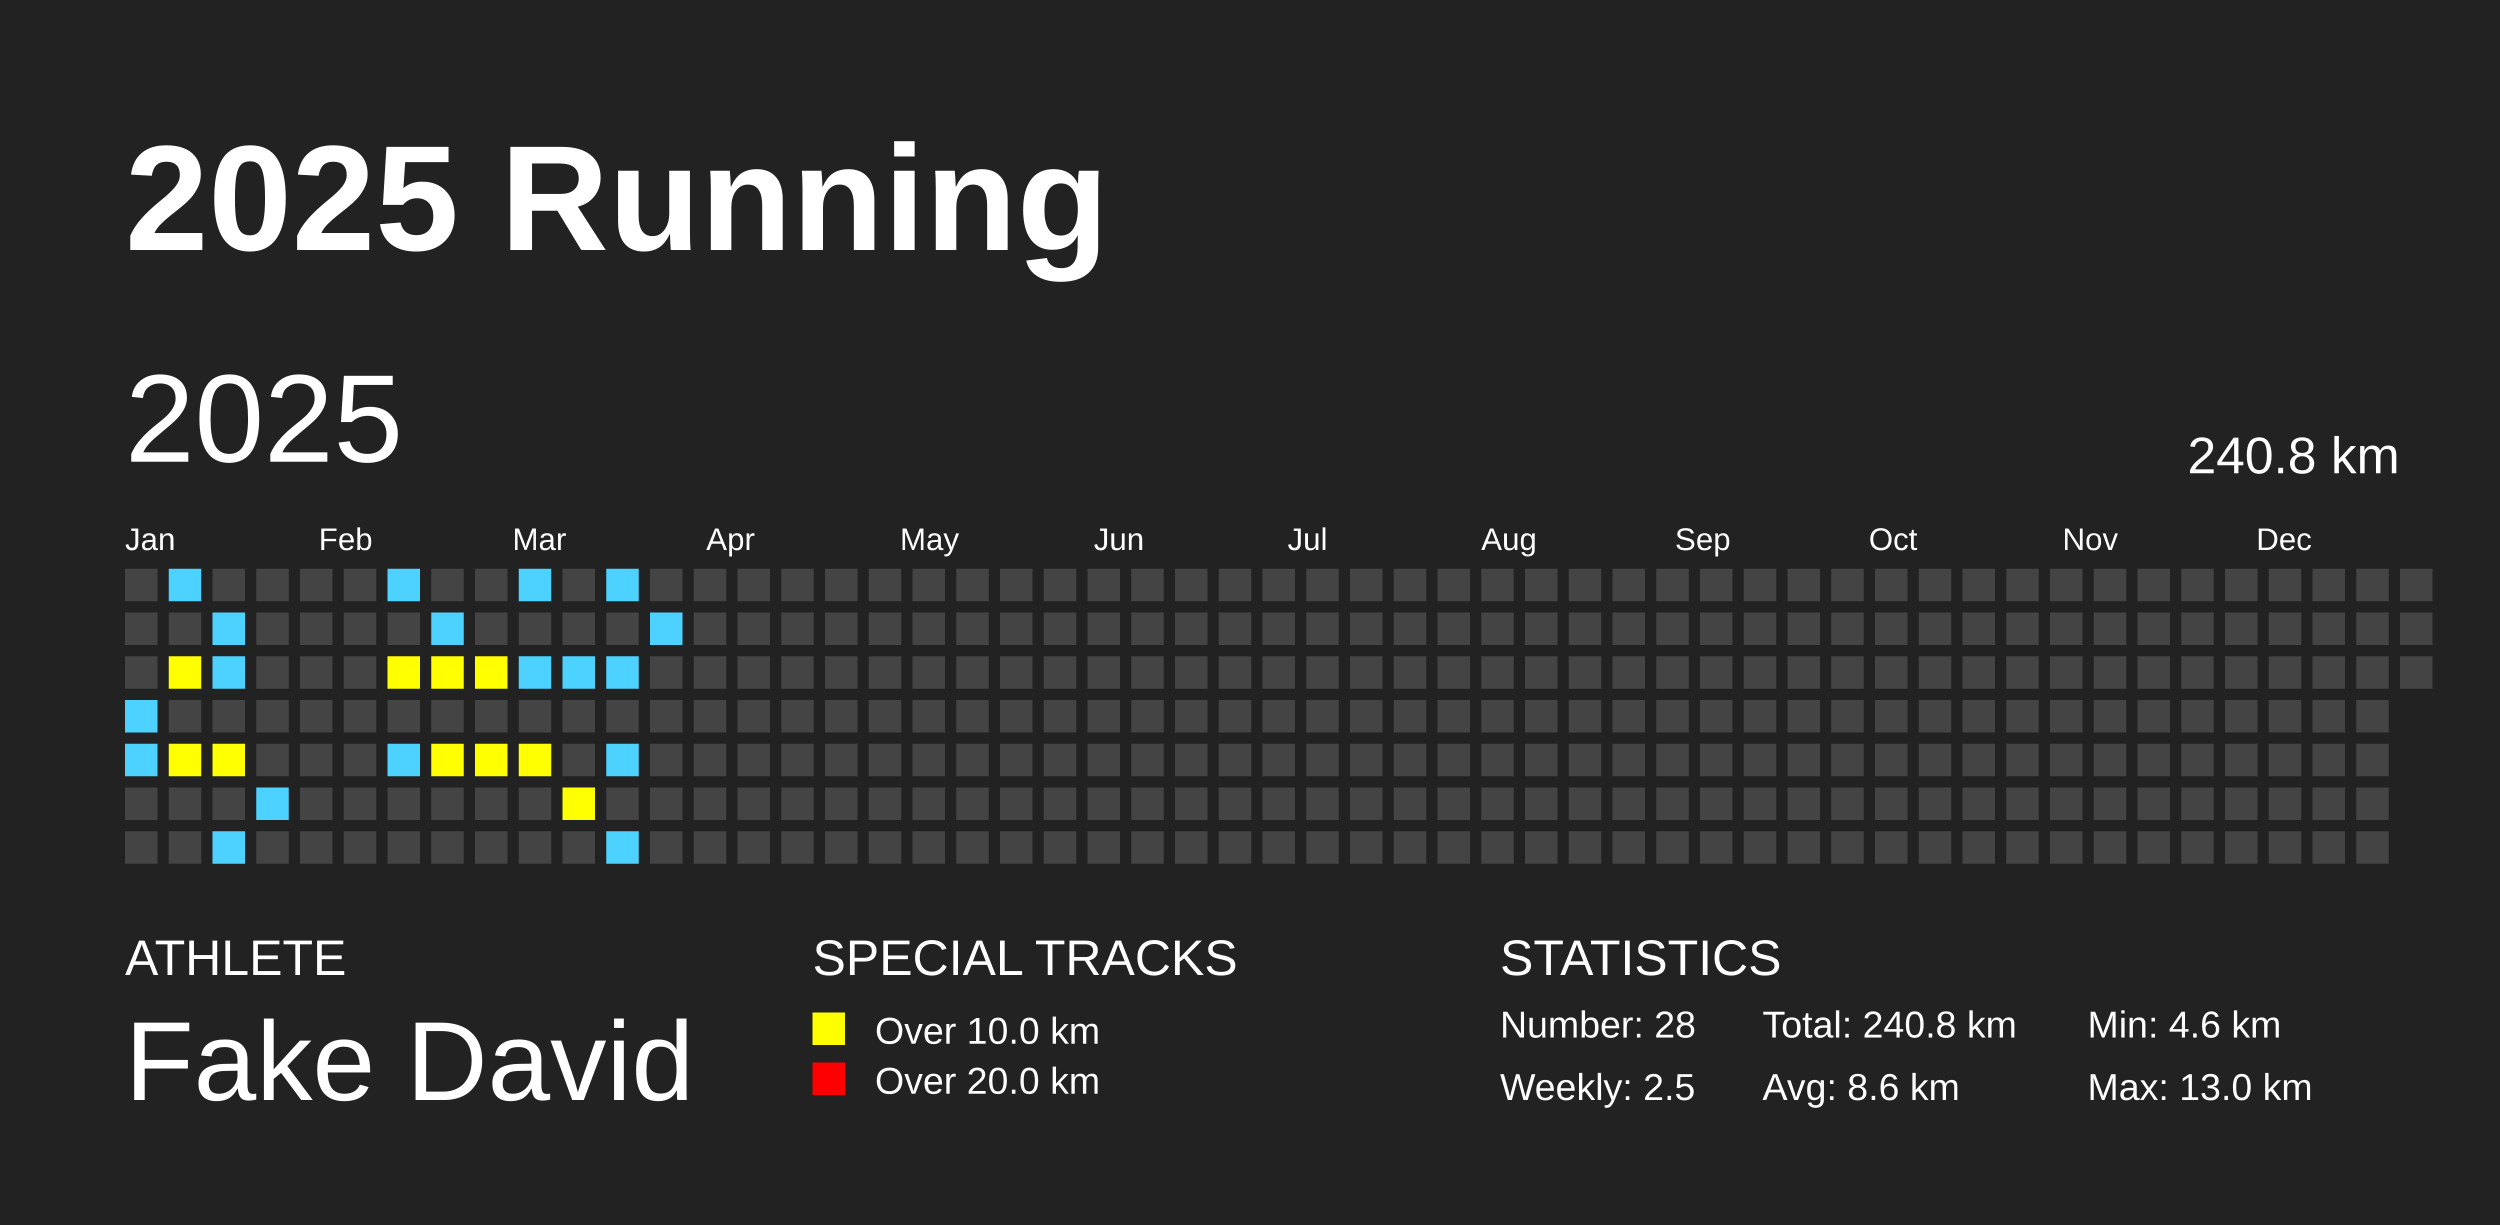
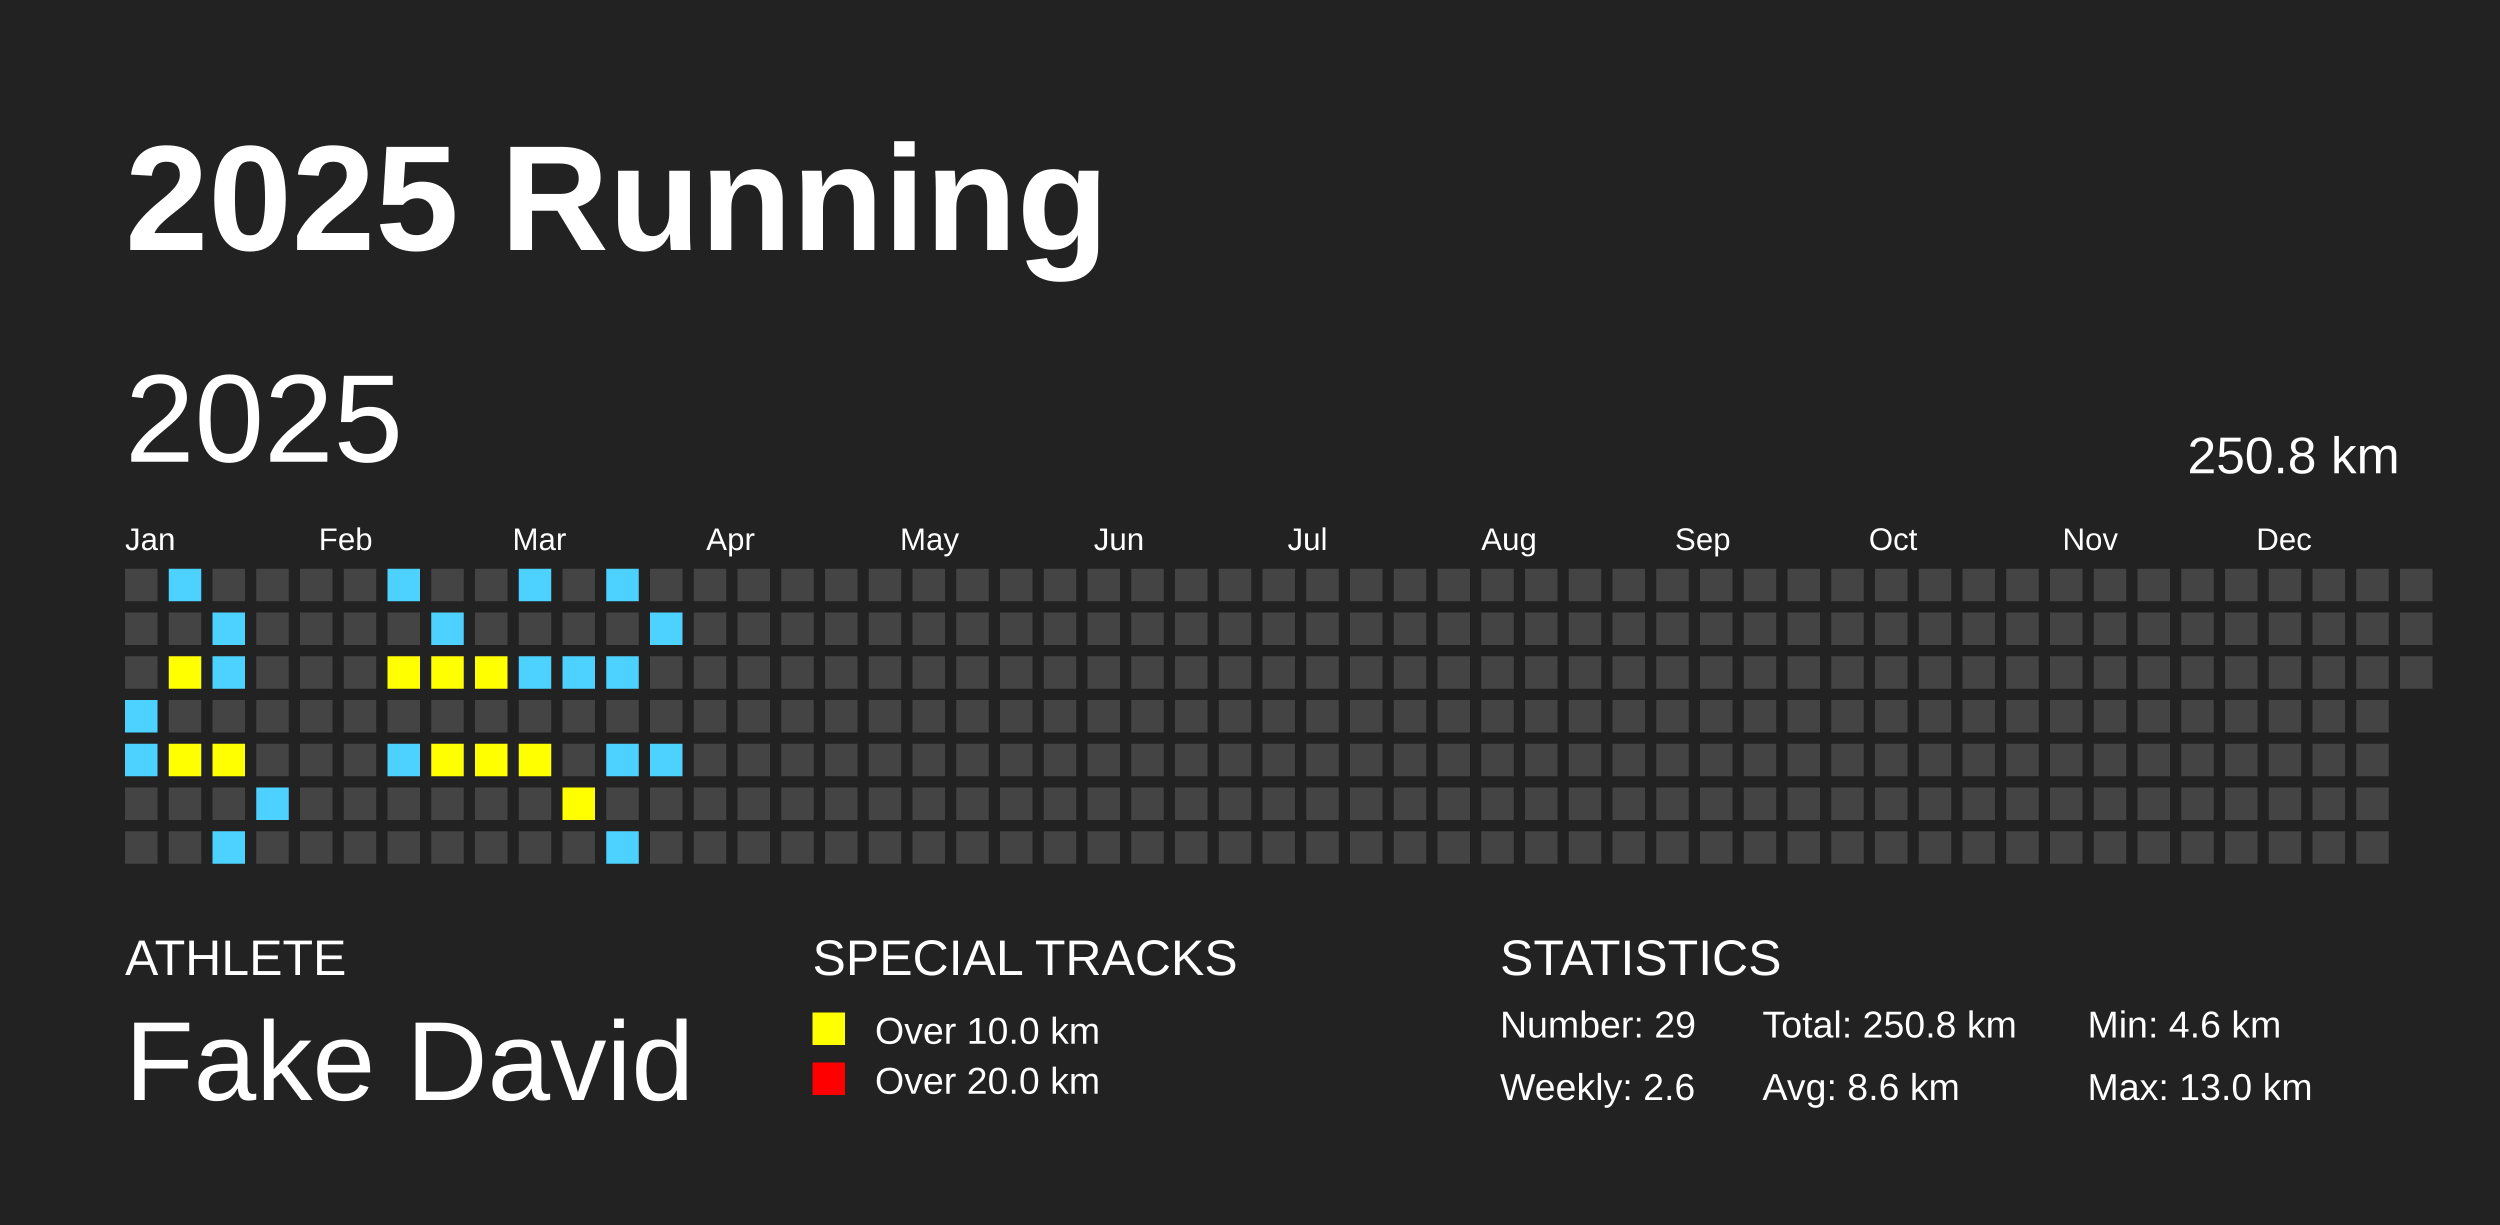
<svg xmlns="http://www.w3.org/2000/svg" baseProfile="full" height="98mm" version="1.1" viewBox="0,0,200,98" width="200mm">
  <defs />
  <rect fill="#222222" height="98" width="200" x="0" y="0" />
  <text fill="#FFFFFF" style="font-size:12px; font-family:Arial; font-weight:bold;" x="10" y="20">2025 Running</text>
  <text fill="#FFFFFF" style="font-size:4px; font-family:Arial" x="10" y="78">ATHLETE</text>
  <text fill="#FFFFFF" style="font-size:9px; font-family:Arial" x="10" y="88">Fake David</text>
  <text fill="#FFFFFF" style="font-size:4px; font-family:Arial" x="65" y="78">SPECIAL TRACKS</text>
  <rect fill="yellow" height="2.6" width="2.6" x="65" y="81" />
  <text fill="#FFFFFF" style="font-size:3px; font-family:Arial" x="70" y="83.5">Over 10.0 km</text>
  <rect fill="red" height="2.6" width="2.6" x="65" y="85" />
  <text fill="#FFFFFF" style="font-size:3px; font-family:Arial" x="70" y="87.5">Over 20.0 km</text>
  <text fill="#FFFFFF" style="font-size:4px; font-family:Arial" x="120" y="78">STATISTICS</text>
-   <text fill="#FFFFFF" style="font-size:3px; font-family:Arial" x="120" y="83">Number: 28</text>
-   <text fill="#FFFFFF" style="font-size:3px; font-family:Arial" x="120" y="88">Weekly: 2.5</text>
-   <text fill="#FFFFFF" style="font-size:3px; font-family:Arial" x="141" y="83">Total: 240.8 km</text>
+   <text fill="#FFFFFF" style="font-size:3px; font-family:Arial" x="120" y="83">Number: 29</text>
+   <text fill="#FFFFFF" style="font-size:3px; font-family:Arial" x="120" y="88">Weekly: 2.6</text>
+   <text fill="#FFFFFF" style="font-size:3px; font-family:Arial" x="141" y="83">Total: 250.8 km</text>
  <text fill="#FFFFFF" style="font-size:3px; font-family:Arial" x="141" y="88">Avg: 8.6 km</text>
  <text fill="#FFFFFF" style="font-size:3px; font-family:Arial" x="167" y="83">Min: 4.6 km</text>
  <text fill="#FFFFFF" style="font-size:3px; font-family:Arial" x="167" y="88">Max: 13.0 km</text>
  <text dominant-baseline="hanging" fill="#FFFFFF" style="font-size:10.0px; font-family:Arial;" x="10" y="30">2025</text>
-   <text dominant-baseline="hanging" fill="#FFFFFF" style="font-size:4.125px; font-family:Arial;" x="175" y="35">240.8 km</text>
+   <text dominant-baseline="hanging" fill="#FFFFFF" style="font-size:4.125px; font-family:Arial;" x="175" y="35">250.8 km</text>
  <text fill="#FFFFFF" style="font-size:2.5px; font-family:Arial" x="10.0" y="44">Jan</text>
  <text fill="#FFFFFF" style="font-size:2.5px; font-family:Arial" x="25.5" y="44">Feb</text>
  <text fill="#FFFFFF" style="font-size:2.5px; font-family:Arial" x="41.0" y="44">Mar</text>
  <text fill="#FFFFFF" style="font-size:2.5px; font-family:Arial" x="56.5" y="44">Apr</text>
  <text fill="#FFFFFF" style="font-size:2.5px; font-family:Arial" x="72.0" y="44">May</text>
  <text fill="#FFFFFF" style="font-size:2.5px; font-family:Arial" x="87.5" y="44">Jun</text>
  <text fill="#FFFFFF" style="font-size:2.5px; font-family:Arial" x="103.0" y="44">Jul</text>
  <text fill="#FFFFFF" style="font-size:2.5px; font-family:Arial" x="118.5" y="44">Aug</text>
  <text fill="#FFFFFF" style="font-size:2.5px; font-family:Arial" x="134.0" y="44">Sep</text>
  <text fill="#FFFFFF" style="font-size:2.5px; font-family:Arial" x="149.5" y="44">Oct</text>
  <text fill="#FFFFFF" style="font-size:2.5px; font-family:Arial" x="165.0" y="44">Nov</text>
  <text fill="#FFFFFF" style="font-size:2.5px; font-family:Arial" x="180.5" y="44">Dec</text>
  <rect fill="#444444" height="2.6" width="2.6" x="10.0" y="45.5" />
  <rect fill="#444444" height="2.6" width="2.6" x="10.0" y="49.0" />
  <rect fill="#444444" height="2.6" width="2.6" x="10.0" y="52.5" />
  <rect fill="#4DD2FF" height="2.6" width="2.6" x="10.0" y="56.0" />
  <rect fill="#4DD2FF" height="2.6" width="2.6" x="10.0" y="59.5" />
  <rect fill="#444444" height="2.6" width="2.6" x="10.0" y="63.0" />
  <rect fill="#444444" height="2.6" width="2.6" x="10.0" y="66.5" />
  <rect fill="#4DD2FF" height="2.6" width="2.6" x="13.5" y="45.5" />
  <rect fill="#444444" height="2.6" width="2.6" x="13.5" y="49.0" />
  <rect fill="yellow" height="2.6" width="2.6" x="13.5" y="52.5" />
  <rect fill="#444444" height="2.6" width="2.6" x="13.5" y="56.0" />
  <rect fill="yellow" height="2.6" width="2.6" x="13.5" y="59.5" />
  <rect fill="#444444" height="2.6" width="2.6" x="13.5" y="63.0" />
  <rect fill="#444444" height="2.6" width="2.6" x="13.5" y="66.5" />
  <rect fill="#444444" height="2.6" width="2.6" x="17.0" y="45.5" />
  <rect fill="#4DD2FF" height="2.6" width="2.6" x="17.0" y="49.0" />
  <rect fill="#4DD2FF" height="2.6" width="2.6" x="17.0" y="52.5" />
  <rect fill="#444444" height="2.6" width="2.6" x="17.0" y="56.0" />
  <rect fill="yellow" height="2.6" width="2.6" x="17.0" y="59.5" />
  <rect fill="#444444" height="2.6" width="2.6" x="17.0" y="63.0" />
  <rect fill="#4DD2FF" height="2.6" width="2.6" x="17.0" y="66.5" />
  <rect fill="#444444" height="2.6" width="2.6" x="20.5" y="45.5" />
  <rect fill="#444444" height="2.6" width="2.6" x="20.5" y="49.0" />
  <rect fill="#444444" height="2.6" width="2.6" x="20.5" y="52.5" />
  <rect fill="#444444" height="2.6" width="2.6" x="20.5" y="56.0" />
  <rect fill="#444444" height="2.6" width="2.6" x="20.5" y="59.5" />
  <rect fill="#4DD2FF" height="2.6" width="2.6" x="20.5" y="63.0" />
  <rect fill="#444444" height="2.6" width="2.6" x="20.5" y="66.5" />
  <rect fill="#444444" height="2.6" width="2.6" x="24.0" y="45.5" />
  <rect fill="#444444" height="2.6" width="2.6" x="24.0" y="49.0" />
  <rect fill="#444444" height="2.6" width="2.6" x="24.0" y="52.5" />
  <rect fill="#444444" height="2.6" width="2.6" x="24.0" y="56.0" />
  <rect fill="#444444" height="2.6" width="2.6" x="24.0" y="59.5" />
  <rect fill="#444444" height="2.6" width="2.6" x="24.0" y="63.0" />
  <rect fill="#444444" height="2.6" width="2.6" x="24.0" y="66.5" />
  <rect fill="#444444" height="2.6" width="2.6" x="27.5" y="45.5" />
  <rect fill="#444444" height="2.6" width="2.6" x="27.5" y="49.0" />
  <rect fill="#444444" height="2.6" width="2.6" x="27.5" y="52.5" />
  <rect fill="#444444" height="2.6" width="2.6" x="27.5" y="56.0" />
  <rect fill="#444444" height="2.6" width="2.6" x="27.5" y="59.5" />
  <rect fill="#444444" height="2.6" width="2.6" x="27.5" y="63.0" />
  <rect fill="#444444" height="2.6" width="2.6" x="27.5" y="66.5" />
  <rect fill="#4DD2FF" height="2.6" width="2.6" x="31.0" y="45.5" />
  <rect fill="#444444" height="2.6" width="2.6" x="31.0" y="49.0" />
  <rect fill="yellow" height="2.6" width="2.6" x="31.0" y="52.5" />
  <rect fill="#444444" height="2.6" width="2.6" x="31.0" y="56.0" />
  <rect fill="#4DD2FF" height="2.6" width="2.6" x="31.0" y="59.5" />
  <rect fill="#444444" height="2.6" width="2.6" x="31.0" y="63.0" />
  <rect fill="#444444" height="2.6" width="2.6" x="31.0" y="66.5" />
  <rect fill="#444444" height="2.6" width="2.6" x="34.5" y="45.5" />
  <rect fill="#4DD2FF" height="2.6" width="2.6" x="34.5" y="49.0" />
  <rect fill="yellow" height="2.6" width="2.6" x="34.5" y="52.5" />
  <rect fill="#444444" height="2.6" width="2.6" x="34.5" y="56.0" />
  <rect fill="yellow" height="2.6" width="2.6" x="34.5" y="59.5" />
  <rect fill="#444444" height="2.6" width="2.6" x="34.5" y="63.0" />
  <rect fill="#444444" height="2.6" width="2.6" x="34.5" y="66.5" />
  <rect fill="#444444" height="2.6" width="2.6" x="38.0" y="45.5" />
  <rect fill="#444444" height="2.6" width="2.6" x="38.0" y="49.0" />
  <rect fill="yellow" height="2.6" width="2.6" x="38.0" y="52.5" />
  <rect fill="#444444" height="2.6" width="2.6" x="38.0" y="56.0" />
  <rect fill="yellow" height="2.6" width="2.6" x="38.0" y="59.5" />
  <rect fill="#444444" height="2.6" width="2.6" x="38.0" y="63.0" />
  <rect fill="#444444" height="2.6" width="2.6" x="38.0" y="66.5" />
  <rect fill="#4DD2FF" height="2.6" width="2.6" x="41.5" y="45.5" />
  <rect fill="#444444" height="2.6" width="2.6" x="41.5" y="49.0" />
  <rect fill="#4DD2FF" height="2.6" width="2.6" x="41.5" y="52.5" />
  <rect fill="#444444" height="2.6" width="2.6" x="41.5" y="56.0" />
  <rect fill="yellow" height="2.6" width="2.6" x="41.5" y="59.5" />
  <rect fill="#444444" height="2.6" width="2.6" x="41.5" y="63.0" />
  <rect fill="#444444" height="2.6" width="2.6" x="41.5" y="66.5" />
  <rect fill="#444444" height="2.6" width="2.6" x="45.0" y="45.5" />
  <rect fill="#444444" height="2.6" width="2.6" x="45.0" y="49.0" />
  <rect fill="#4DD2FF" height="2.6" width="2.6" x="45.0" y="52.5" />
  <rect fill="#444444" height="2.6" width="2.6" x="45.0" y="56.0" />
  <rect fill="#444444" height="2.6" width="2.6" x="45.0" y="59.5" />
  <rect fill="yellow" height="2.6" width="2.6" x="45.0" y="63.0" />
  <rect fill="#444444" height="2.6" width="2.6" x="45.0" y="66.5" />
  <rect fill="#4DD2FF" height="2.6" width="2.6" x="48.5" y="45.5" />
  <rect fill="#444444" height="2.6" width="2.6" x="48.5" y="49.0" />
  <rect fill="#4DD2FF" height="2.6" width="2.6" x="48.5" y="52.5" />
  <rect fill="#444444" height="2.6" width="2.6" x="48.5" y="56.0" />
  <rect fill="#4DD2FF" height="2.6" width="2.6" x="48.5" y="59.5" />
  <rect fill="#444444" height="2.6" width="2.6" x="48.5" y="63.0" />
  <rect fill="#4DD2FF" height="2.6" width="2.6" x="48.5" y="66.5" />
  <rect fill="#444444" height="2.6" width="2.6" x="52.0" y="45.5" />
  <rect fill="#4DD2FF" height="2.6" width="2.6" x="52.0" y="49.0" />
  <rect fill="#444444" height="2.6" width="2.6" x="52.0" y="52.5" />
  <rect fill="#444444" height="2.6" width="2.6" x="52.0" y="56.0" />
-   <rect fill="#444444" height="2.6" width="2.6" x="52.0" y="59.5" />
+   <rect fill="#4DD2FF" height="2.6" width="2.6" x="52.0" y="59.5" />
  <rect fill="#444444" height="2.6" width="2.6" x="52.0" y="63.0" />
  <rect fill="#444444" height="2.6" width="2.6" x="52.0" y="66.5" />
  <rect fill="#444444" height="2.6" width="2.6" x="55.5" y="45.5" />
  <rect fill="#444444" height="2.6" width="2.6" x="55.5" y="49.0" />
  <rect fill="#444444" height="2.6" width="2.6" x="55.5" y="52.5" />
  <rect fill="#444444" height="2.6" width="2.6" x="55.5" y="56.0" />
  <rect fill="#444444" height="2.6" width="2.6" x="55.5" y="59.5" />
  <rect fill="#444444" height="2.6" width="2.6" x="55.5" y="63.0" />
  <rect fill="#444444" height="2.6" width="2.6" x="55.5" y="66.5" />
  <rect fill="#444444" height="2.6" width="2.6" x="59.0" y="45.5" />
  <rect fill="#444444" height="2.6" width="2.6" x="59.0" y="49.0" />
  <rect fill="#444444" height="2.6" width="2.6" x="59.0" y="52.5" />
  <rect fill="#444444" height="2.6" width="2.6" x="59.0" y="56.0" />
  <rect fill="#444444" height="2.6" width="2.6" x="59.0" y="59.5" />
  <rect fill="#444444" height="2.6" width="2.6" x="59.0" y="63.0" />
  <rect fill="#444444" height="2.6" width="2.6" x="59.0" y="66.5" />
  <rect fill="#444444" height="2.6" width="2.6" x="62.5" y="45.5" />
  <rect fill="#444444" height="2.6" width="2.6" x="62.5" y="49.0" />
  <rect fill="#444444" height="2.6" width="2.6" x="62.5" y="52.5" />
  <rect fill="#444444" height="2.6" width="2.6" x="62.5" y="56.0" />
  <rect fill="#444444" height="2.6" width="2.6" x="62.5" y="59.5" />
  <rect fill="#444444" height="2.6" width="2.6" x="62.5" y="63.0" />
  <rect fill="#444444" height="2.6" width="2.6" x="62.5" y="66.5" />
  <rect fill="#444444" height="2.6" width="2.6" x="66.0" y="45.5" />
  <rect fill="#444444" height="2.6" width="2.6" x="66.0" y="49.0" />
  <rect fill="#444444" height="2.6" width="2.6" x="66.0" y="52.5" />
  <rect fill="#444444" height="2.6" width="2.6" x="66.0" y="56.0" />
  <rect fill="#444444" height="2.6" width="2.6" x="66.0" y="59.5" />
  <rect fill="#444444" height="2.6" width="2.6" x="66.0" y="63.0" />
  <rect fill="#444444" height="2.6" width="2.6" x="66.0" y="66.5" />
  <rect fill="#444444" height="2.6" width="2.6" x="69.5" y="45.5" />
  <rect fill="#444444" height="2.6" width="2.6" x="69.5" y="49.0" />
  <rect fill="#444444" height="2.6" width="2.6" x="69.5" y="52.5" />
  <rect fill="#444444" height="2.6" width="2.6" x="69.5" y="56.0" />
  <rect fill="#444444" height="2.6" width="2.6" x="69.5" y="59.5" />
  <rect fill="#444444" height="2.6" width="2.6" x="69.5" y="63.0" />
  <rect fill="#444444" height="2.6" width="2.6" x="69.5" y="66.5" />
  <rect fill="#444444" height="2.6" width="2.6" x="73.0" y="45.5" />
  <rect fill="#444444" height="2.6" width="2.6" x="73.0" y="49.0" />
  <rect fill="#444444" height="2.6" width="2.6" x="73.0" y="52.5" />
  <rect fill="#444444" height="2.6" width="2.6" x="73.0" y="56.0" />
  <rect fill="#444444" height="2.6" width="2.6" x="73.0" y="59.5" />
  <rect fill="#444444" height="2.6" width="2.6" x="73.0" y="63.0" />
  <rect fill="#444444" height="2.6" width="2.6" x="73.0" y="66.5" />
  <rect fill="#444444" height="2.6" width="2.6" x="76.5" y="45.5" />
  <rect fill="#444444" height="2.6" width="2.6" x="76.5" y="49.0" />
  <rect fill="#444444" height="2.6" width="2.6" x="76.5" y="52.5" />
  <rect fill="#444444" height="2.6" width="2.6" x="76.5" y="56.0" />
  <rect fill="#444444" height="2.6" width="2.6" x="76.5" y="59.5" />
  <rect fill="#444444" height="2.6" width="2.6" x="76.5" y="63.0" />
  <rect fill="#444444" height="2.6" width="2.6" x="76.5" y="66.5" />
  <rect fill="#444444" height="2.6" width="2.6" x="80.0" y="45.5" />
  <rect fill="#444444" height="2.6" width="2.6" x="80.0" y="49.0" />
  <rect fill="#444444" height="2.6" width="2.6" x="80.0" y="52.5" />
  <rect fill="#444444" height="2.6" width="2.6" x="80.0" y="56.0" />
  <rect fill="#444444" height="2.6" width="2.6" x="80.0" y="59.5" />
  <rect fill="#444444" height="2.6" width="2.6" x="80.0" y="63.0" />
  <rect fill="#444444" height="2.6" width="2.6" x="80.0" y="66.5" />
  <rect fill="#444444" height="2.6" width="2.6" x="83.5" y="45.5" />
  <rect fill="#444444" height="2.6" width="2.6" x="83.5" y="49.0" />
  <rect fill="#444444" height="2.6" width="2.6" x="83.5" y="52.5" />
  <rect fill="#444444" height="2.6" width="2.6" x="83.5" y="56.0" />
  <rect fill="#444444" height="2.6" width="2.6" x="83.5" y="59.5" />
  <rect fill="#444444" height="2.6" width="2.6" x="83.5" y="63.0" />
  <rect fill="#444444" height="2.6" width="2.6" x="83.5" y="66.5" />
  <rect fill="#444444" height="2.6" width="2.6" x="87.0" y="45.5" />
  <rect fill="#444444" height="2.6" width="2.6" x="87.0" y="49.0" />
  <rect fill="#444444" height="2.6" width="2.6" x="87.0" y="52.5" />
  <rect fill="#444444" height="2.6" width="2.6" x="87.0" y="56.0" />
  <rect fill="#444444" height="2.6" width="2.6" x="87.0" y="59.5" />
  <rect fill="#444444" height="2.6" width="2.6" x="87.0" y="63.0" />
  <rect fill="#444444" height="2.6" width="2.6" x="87.0" y="66.5" />
  <rect fill="#444444" height="2.6" width="2.6" x="90.5" y="45.5" />
  <rect fill="#444444" height="2.6" width="2.6" x="90.5" y="49.0" />
  <rect fill="#444444" height="2.6" width="2.6" x="90.5" y="52.5" />
  <rect fill="#444444" height="2.6" width="2.6" x="90.5" y="56.0" />
  <rect fill="#444444" height="2.6" width="2.6" x="90.5" y="59.5" />
  <rect fill="#444444" height="2.6" width="2.6" x="90.5" y="63.0" />
  <rect fill="#444444" height="2.6" width="2.6" x="90.5" y="66.5" />
  <rect fill="#444444" height="2.6" width="2.6" x="94.0" y="45.5" />
  <rect fill="#444444" height="2.6" width="2.6" x="94.0" y="49.0" />
  <rect fill="#444444" height="2.6" width="2.6" x="94.0" y="52.5" />
  <rect fill="#444444" height="2.6" width="2.6" x="94.0" y="56.0" />
  <rect fill="#444444" height="2.6" width="2.6" x="94.0" y="59.5" />
  <rect fill="#444444" height="2.6" width="2.6" x="94.0" y="63.0" />
  <rect fill="#444444" height="2.6" width="2.6" x="94.0" y="66.5" />
  <rect fill="#444444" height="2.6" width="2.6" x="97.5" y="45.5" />
  <rect fill="#444444" height="2.6" width="2.6" x="97.5" y="49.0" />
  <rect fill="#444444" height="2.6" width="2.6" x="97.5" y="52.5" />
  <rect fill="#444444" height="2.6" width="2.6" x="97.5" y="56.0" />
  <rect fill="#444444" height="2.6" width="2.6" x="97.5" y="59.5" />
  <rect fill="#444444" height="2.6" width="2.6" x="97.5" y="63.0" />
  <rect fill="#444444" height="2.6" width="2.6" x="97.5" y="66.5" />
  <rect fill="#444444" height="2.6" width="2.6" x="101.0" y="45.5" />
  <rect fill="#444444" height="2.6" width="2.6" x="101.0" y="49.0" />
  <rect fill="#444444" height="2.6" width="2.6" x="101.0" y="52.5" />
  <rect fill="#444444" height="2.6" width="2.6" x="101.0" y="56.0" />
  <rect fill="#444444" height="2.6" width="2.6" x="101.0" y="59.5" />
  <rect fill="#444444" height="2.6" width="2.6" x="101.0" y="63.0" />
  <rect fill="#444444" height="2.6" width="2.6" x="101.0" y="66.5" />
  <rect fill="#444444" height="2.6" width="2.6" x="104.5" y="45.5" />
  <rect fill="#444444" height="2.6" width="2.6" x="104.5" y="49.0" />
  <rect fill="#444444" height="2.6" width="2.6" x="104.5" y="52.5" />
  <rect fill="#444444" height="2.6" width="2.6" x="104.5" y="56.0" />
  <rect fill="#444444" height="2.6" width="2.6" x="104.5" y="59.5" />
  <rect fill="#444444" height="2.6" width="2.6" x="104.5" y="63.0" />
  <rect fill="#444444" height="2.6" width="2.6" x="104.5" y="66.5" />
  <rect fill="#444444" height="2.6" width="2.6" x="108.0" y="45.5" />
  <rect fill="#444444" height="2.6" width="2.6" x="108.0" y="49.0" />
  <rect fill="#444444" height="2.6" width="2.6" x="108.0" y="52.5" />
  <rect fill="#444444" height="2.6" width="2.6" x="108.0" y="56.0" />
  <rect fill="#444444" height="2.6" width="2.6" x="108.0" y="59.5" />
  <rect fill="#444444" height="2.6" width="2.6" x="108.0" y="63.0" />
  <rect fill="#444444" height="2.6" width="2.6" x="108.0" y="66.5" />
  <rect fill="#444444" height="2.6" width="2.6" x="111.5" y="45.5" />
  <rect fill="#444444" height="2.6" width="2.6" x="111.5" y="49.0" />
  <rect fill="#444444" height="2.6" width="2.6" x="111.5" y="52.5" />
  <rect fill="#444444" height="2.6" width="2.6" x="111.5" y="56.0" />
  <rect fill="#444444" height="2.6" width="2.6" x="111.5" y="59.5" />
  <rect fill="#444444" height="2.6" width="2.6" x="111.5" y="63.0" />
  <rect fill="#444444" height="2.6" width="2.6" x="111.5" y="66.5" />
  <rect fill="#444444" height="2.6" width="2.6" x="115.0" y="45.5" />
  <rect fill="#444444" height="2.6" width="2.6" x="115.0" y="49.0" />
  <rect fill="#444444" height="2.6" width="2.6" x="115.0" y="52.5" />
  <rect fill="#444444" height="2.6" width="2.6" x="115.0" y="56.0" />
  <rect fill="#444444" height="2.6" width="2.6" x="115.0" y="59.5" />
  <rect fill="#444444" height="2.6" width="2.6" x="115.0" y="63.0" />
  <rect fill="#444444" height="2.6" width="2.6" x="115.0" y="66.5" />
  <rect fill="#444444" height="2.6" width="2.6" x="118.5" y="45.5" />
  <rect fill="#444444" height="2.6" width="2.6" x="118.5" y="49.0" />
  <rect fill="#444444" height="2.6" width="2.6" x="118.5" y="52.5" />
  <rect fill="#444444" height="2.6" width="2.6" x="118.5" y="56.0" />
  <rect fill="#444444" height="2.6" width="2.6" x="118.5" y="59.5" />
  <rect fill="#444444" height="2.6" width="2.6" x="118.5" y="63.0" />
  <rect fill="#444444" height="2.6" width="2.6" x="118.5" y="66.5" />
  <rect fill="#444444" height="2.6" width="2.6" x="122.0" y="45.5" />
  <rect fill="#444444" height="2.6" width="2.6" x="122.0" y="49.0" />
  <rect fill="#444444" height="2.6" width="2.6" x="122.0" y="52.5" />
  <rect fill="#444444" height="2.6" width="2.6" x="122.0" y="56.0" />
  <rect fill="#444444" height="2.6" width="2.6" x="122.0" y="59.5" />
  <rect fill="#444444" height="2.6" width="2.6" x="122.0" y="63.0" />
  <rect fill="#444444" height="2.6" width="2.6" x="122.0" y="66.5" />
  <rect fill="#444444" height="2.6" width="2.6" x="125.5" y="45.5" />
  <rect fill="#444444" height="2.6" width="2.6" x="125.5" y="49.0" />
  <rect fill="#444444" height="2.6" width="2.6" x="125.5" y="52.5" />
  <rect fill="#444444" height="2.6" width="2.6" x="125.5" y="56.0" />
  <rect fill="#444444" height="2.6" width="2.6" x="125.5" y="59.5" />
  <rect fill="#444444" height="2.6" width="2.6" x="125.5" y="63.0" />
  <rect fill="#444444" height="2.6" width="2.6" x="125.5" y="66.5" />
  <rect fill="#444444" height="2.6" width="2.6" x="129.0" y="45.5" />
  <rect fill="#444444" height="2.6" width="2.6" x="129.0" y="49.0" />
  <rect fill="#444444" height="2.6" width="2.6" x="129.0" y="52.5" />
  <rect fill="#444444" height="2.6" width="2.6" x="129.0" y="56.0" />
  <rect fill="#444444" height="2.6" width="2.6" x="129.0" y="59.5" />
  <rect fill="#444444" height="2.6" width="2.6" x="129.0" y="63.0" />
  <rect fill="#444444" height="2.6" width="2.6" x="129.0" y="66.5" />
  <rect fill="#444444" height="2.6" width="2.6" x="132.5" y="45.5" />
  <rect fill="#444444" height="2.6" width="2.6" x="132.5" y="49.0" />
  <rect fill="#444444" height="2.6" width="2.6" x="132.5" y="52.5" />
  <rect fill="#444444" height="2.6" width="2.6" x="132.5" y="56.0" />
  <rect fill="#444444" height="2.6" width="2.6" x="132.5" y="59.5" />
  <rect fill="#444444" height="2.6" width="2.6" x="132.5" y="63.0" />
  <rect fill="#444444" height="2.6" width="2.6" x="132.5" y="66.5" />
  <rect fill="#444444" height="2.6" width="2.6" x="136.0" y="45.5" />
  <rect fill="#444444" height="2.6" width="2.6" x="136.0" y="49.0" />
  <rect fill="#444444" height="2.6" width="2.6" x="136.0" y="52.5" />
  <rect fill="#444444" height="2.6" width="2.6" x="136.0" y="56.0" />
  <rect fill="#444444" height="2.6" width="2.6" x="136.0" y="59.5" />
  <rect fill="#444444" height="2.6" width="2.6" x="136.0" y="63.0" />
  <rect fill="#444444" height="2.6" width="2.6" x="136.0" y="66.5" />
  <rect fill="#444444" height="2.6" width="2.6" x="139.5" y="45.5" />
  <rect fill="#444444" height="2.6" width="2.6" x="139.5" y="49.0" />
  <rect fill="#444444" height="2.6" width="2.6" x="139.5" y="52.5" />
  <rect fill="#444444" height="2.6" width="2.6" x="139.5" y="56.0" />
  <rect fill="#444444" height="2.6" width="2.6" x="139.5" y="59.5" />
  <rect fill="#444444" height="2.6" width="2.6" x="139.5" y="63.0" />
  <rect fill="#444444" height="2.6" width="2.6" x="139.5" y="66.5" />
  <rect fill="#444444" height="2.6" width="2.6" x="143.0" y="45.5" />
  <rect fill="#444444" height="2.6" width="2.6" x="143.0" y="49.0" />
  <rect fill="#444444" height="2.6" width="2.6" x="143.0" y="52.5" />
  <rect fill="#444444" height="2.6" width="2.6" x="143.0" y="56.0" />
  <rect fill="#444444" height="2.6" width="2.6" x="143.0" y="59.5" />
  <rect fill="#444444" height="2.6" width="2.6" x="143.0" y="63.0" />
  <rect fill="#444444" height="2.6" width="2.6" x="143.0" y="66.5" />
  <rect fill="#444444" height="2.6" width="2.6" x="146.5" y="45.5" />
  <rect fill="#444444" height="2.6" width="2.6" x="146.5" y="49.0" />
  <rect fill="#444444" height="2.6" width="2.6" x="146.5" y="52.5" />
  <rect fill="#444444" height="2.6" width="2.6" x="146.5" y="56.0" />
  <rect fill="#444444" height="2.6" width="2.6" x="146.5" y="59.5" />
  <rect fill="#444444" height="2.6" width="2.6" x="146.5" y="63.0" />
  <rect fill="#444444" height="2.6" width="2.6" x="146.5" y="66.5" />
  <rect fill="#444444" height="2.6" width="2.6" x="150.0" y="45.5" />
  <rect fill="#444444" height="2.6" width="2.6" x="150.0" y="49.0" />
  <rect fill="#444444" height="2.6" width="2.6" x="150.0" y="52.5" />
  <rect fill="#444444" height="2.6" width="2.6" x="150.0" y="56.0" />
  <rect fill="#444444" height="2.6" width="2.6" x="150.0" y="59.5" />
  <rect fill="#444444" height="2.6" width="2.6" x="150.0" y="63.0" />
  <rect fill="#444444" height="2.6" width="2.6" x="150.0" y="66.5" />
  <rect fill="#444444" height="2.6" width="2.6" x="153.5" y="45.5" />
  <rect fill="#444444" height="2.6" width="2.6" x="153.5" y="49.0" />
  <rect fill="#444444" height="2.6" width="2.6" x="153.5" y="52.5" />
  <rect fill="#444444" height="2.6" width="2.6" x="153.5" y="56.0" />
  <rect fill="#444444" height="2.6" width="2.6" x="153.5" y="59.5" />
  <rect fill="#444444" height="2.6" width="2.6" x="153.5" y="63.0" />
  <rect fill="#444444" height="2.6" width="2.6" x="153.5" y="66.5" />
  <rect fill="#444444" height="2.6" width="2.6" x="157.0" y="45.5" />
  <rect fill="#444444" height="2.6" width="2.6" x="157.0" y="49.0" />
  <rect fill="#444444" height="2.6" width="2.6" x="157.0" y="52.5" />
  <rect fill="#444444" height="2.6" width="2.6" x="157.0" y="56.0" />
  <rect fill="#444444" height="2.6" width="2.6" x="157.0" y="59.5" />
  <rect fill="#444444" height="2.6" width="2.6" x="157.0" y="63.0" />
  <rect fill="#444444" height="2.6" width="2.6" x="157.0" y="66.5" />
  <rect fill="#444444" height="2.6" width="2.6" x="160.5" y="45.5" />
  <rect fill="#444444" height="2.6" width="2.6" x="160.5" y="49.0" />
  <rect fill="#444444" height="2.6" width="2.6" x="160.5" y="52.5" />
  <rect fill="#444444" height="2.6" width="2.6" x="160.5" y="56.0" />
  <rect fill="#444444" height="2.6" width="2.6" x="160.5" y="59.5" />
  <rect fill="#444444" height="2.6" width="2.6" x="160.5" y="63.0" />
  <rect fill="#444444" height="2.6" width="2.6" x="160.5" y="66.5" />
  <rect fill="#444444" height="2.6" width="2.6" x="164.0" y="45.5" />
  <rect fill="#444444" height="2.6" width="2.6" x="164.0" y="49.0" />
  <rect fill="#444444" height="2.6" width="2.6" x="164.0" y="52.5" />
  <rect fill="#444444" height="2.6" width="2.6" x="164.0" y="56.0" />
  <rect fill="#444444" height="2.6" width="2.6" x="164.0" y="59.5" />
  <rect fill="#444444" height="2.6" width="2.6" x="164.0" y="63.0" />
  <rect fill="#444444" height="2.6" width="2.6" x="164.0" y="66.5" />
  <rect fill="#444444" height="2.6" width="2.6" x="167.5" y="45.5" />
  <rect fill="#444444" height="2.6" width="2.6" x="167.5" y="49.0" />
  <rect fill="#444444" height="2.6" width="2.6" x="167.5" y="52.5" />
  <rect fill="#444444" height="2.6" width="2.6" x="167.5" y="56.0" />
  <rect fill="#444444" height="2.6" width="2.6" x="167.5" y="59.5" />
  <rect fill="#444444" height="2.6" width="2.6" x="167.5" y="63.0" />
  <rect fill="#444444" height="2.6" width="2.6" x="167.5" y="66.5" />
  <rect fill="#444444" height="2.6" width="2.6" x="171.0" y="45.5" />
  <rect fill="#444444" height="2.6" width="2.6" x="171.0" y="49.0" />
  <rect fill="#444444" height="2.6" width="2.6" x="171.0" y="52.5" />
  <rect fill="#444444" height="2.6" width="2.6" x="171.0" y="56.0" />
  <rect fill="#444444" height="2.6" width="2.6" x="171.0" y="59.5" />
  <rect fill="#444444" height="2.6" width="2.6" x="171.0" y="63.0" />
  <rect fill="#444444" height="2.6" width="2.6" x="171.0" y="66.5" />
  <rect fill="#444444" height="2.6" width="2.6" x="174.5" y="45.5" />
  <rect fill="#444444" height="2.6" width="2.6" x="174.5" y="49.0" />
  <rect fill="#444444" height="2.6" width="2.6" x="174.5" y="52.5" />
  <rect fill="#444444" height="2.6" width="2.6" x="174.5" y="56.0" />
  <rect fill="#444444" height="2.6" width="2.6" x="174.5" y="59.5" />
  <rect fill="#444444" height="2.6" width="2.6" x="174.5" y="63.0" />
  <rect fill="#444444" height="2.6" width="2.6" x="174.5" y="66.5" />
  <rect fill="#444444" height="2.6" width="2.6" x="178.0" y="45.5" />
  <rect fill="#444444" height="2.6" width="2.6" x="178.0" y="49.0" />
  <rect fill="#444444" height="2.6" width="2.6" x="178.0" y="52.5" />
  <rect fill="#444444" height="2.6" width="2.6" x="178.0" y="56.0" />
  <rect fill="#444444" height="2.6" width="2.6" x="178.0" y="59.5" />
  <rect fill="#444444" height="2.6" width="2.6" x="178.0" y="63.0" />
  <rect fill="#444444" height="2.6" width="2.6" x="178.0" y="66.5" />
  <rect fill="#444444" height="2.6" width="2.6" x="181.5" y="45.5" />
  <rect fill="#444444" height="2.6" width="2.6" x="181.5" y="49.0" />
  <rect fill="#444444" height="2.6" width="2.6" x="181.5" y="52.5" />
  <rect fill="#444444" height="2.6" width="2.6" x="181.5" y="56.0" />
  <rect fill="#444444" height="2.6" width="2.6" x="181.5" y="59.5" />
  <rect fill="#444444" height="2.6" width="2.6" x="181.5" y="63.0" />
  <rect fill="#444444" height="2.6" width="2.6" x="181.5" y="66.5" />
  <rect fill="#444444" height="2.6" width="2.6" x="185.0" y="45.5" />
  <rect fill="#444444" height="2.6" width="2.6" x="185.0" y="49.0" />
  <rect fill="#444444" height="2.6" width="2.6" x="185.0" y="52.5" />
  <rect fill="#444444" height="2.6" width="2.6" x="185.0" y="56.0" />
  <rect fill="#444444" height="2.6" width="2.6" x="185.0" y="59.5" />
  <rect fill="#444444" height="2.6" width="2.6" x="185.0" y="63.0" />
  <rect fill="#444444" height="2.6" width="2.6" x="185.0" y="66.5" />
  <rect fill="#444444" height="2.6" width="2.6" x="188.5" y="45.5" />
  <rect fill="#444444" height="2.6" width="2.6" x="188.5" y="49.0" />
  <rect fill="#444444" height="2.6" width="2.6" x="188.5" y="52.5" />
  <rect fill="#444444" height="2.6" width="2.6" x="188.5" y="56.0" />
  <rect fill="#444444" height="2.6" width="2.6" x="188.5" y="59.5" />
  <rect fill="#444444" height="2.6" width="2.6" x="188.5" y="63.0" />
  <rect fill="#444444" height="2.6" width="2.6" x="188.5" y="66.5" />
  <rect fill="#444444" height="2.6" width="2.6" x="192.0" y="45.5" />
  <rect fill="#444444" height="2.6" width="2.6" x="192.0" y="49.0" />
  <rect fill="#444444" height="2.6" width="2.6" x="192.0" y="52.5" />
</svg>
